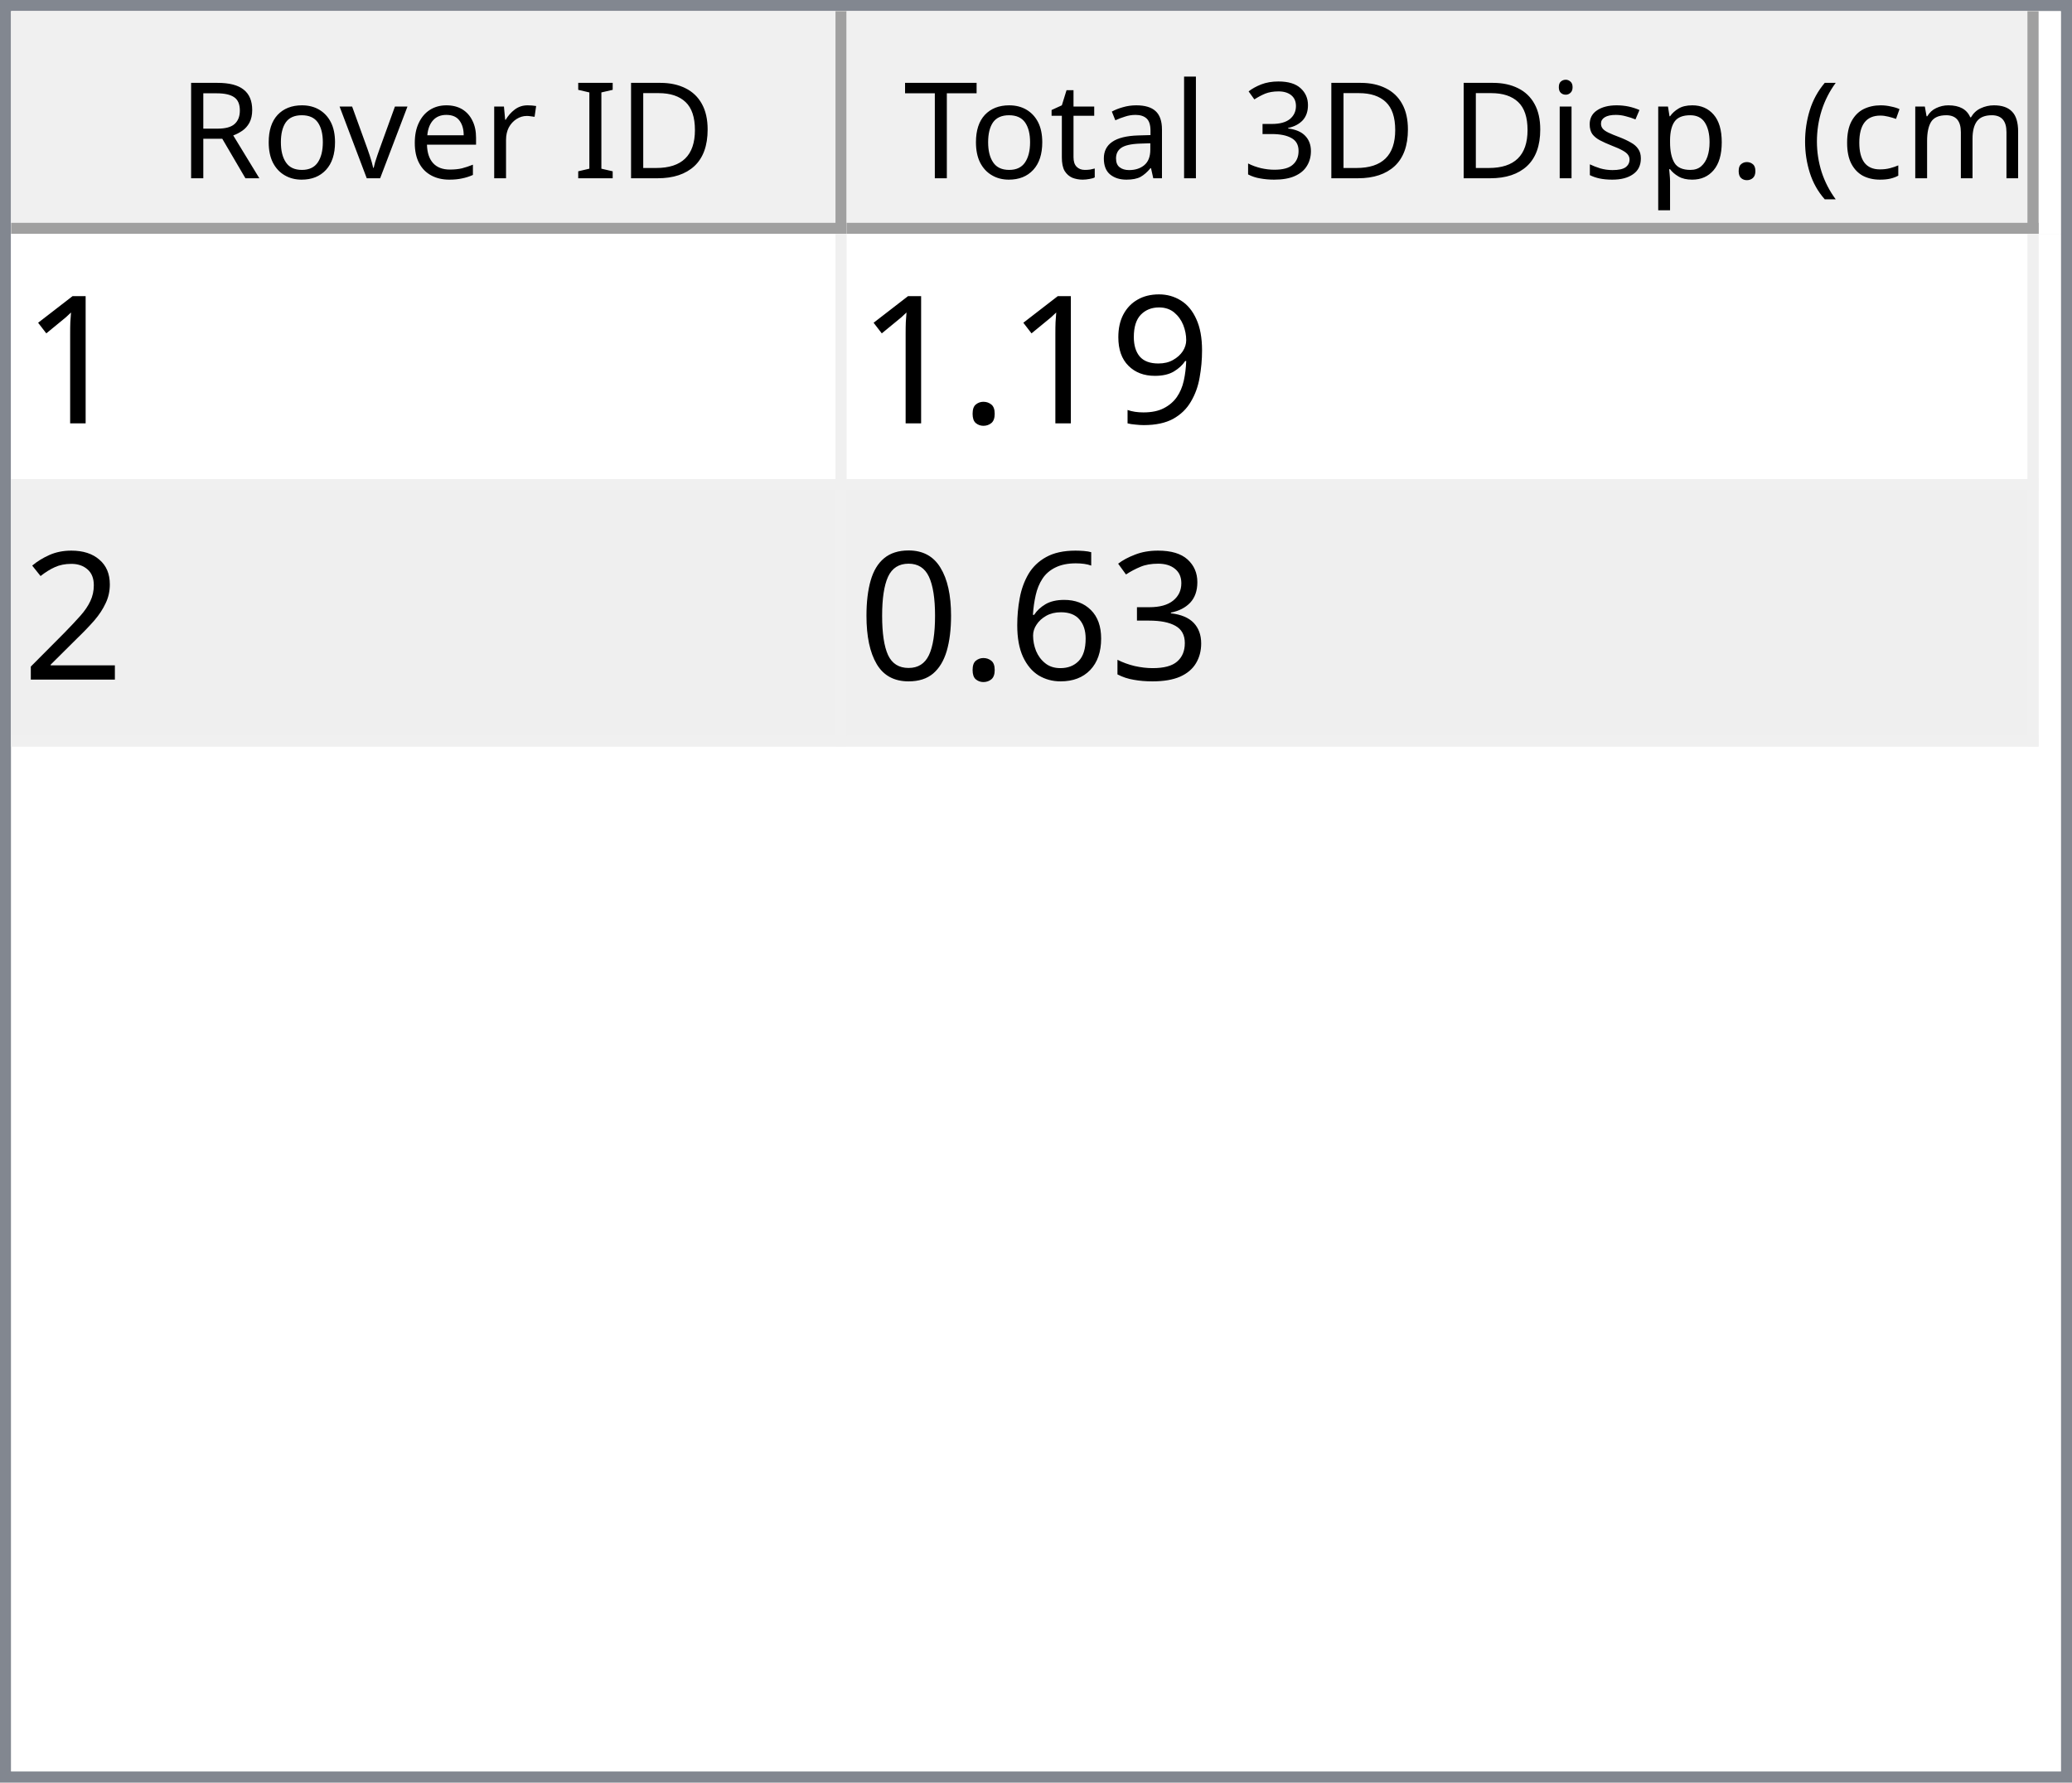
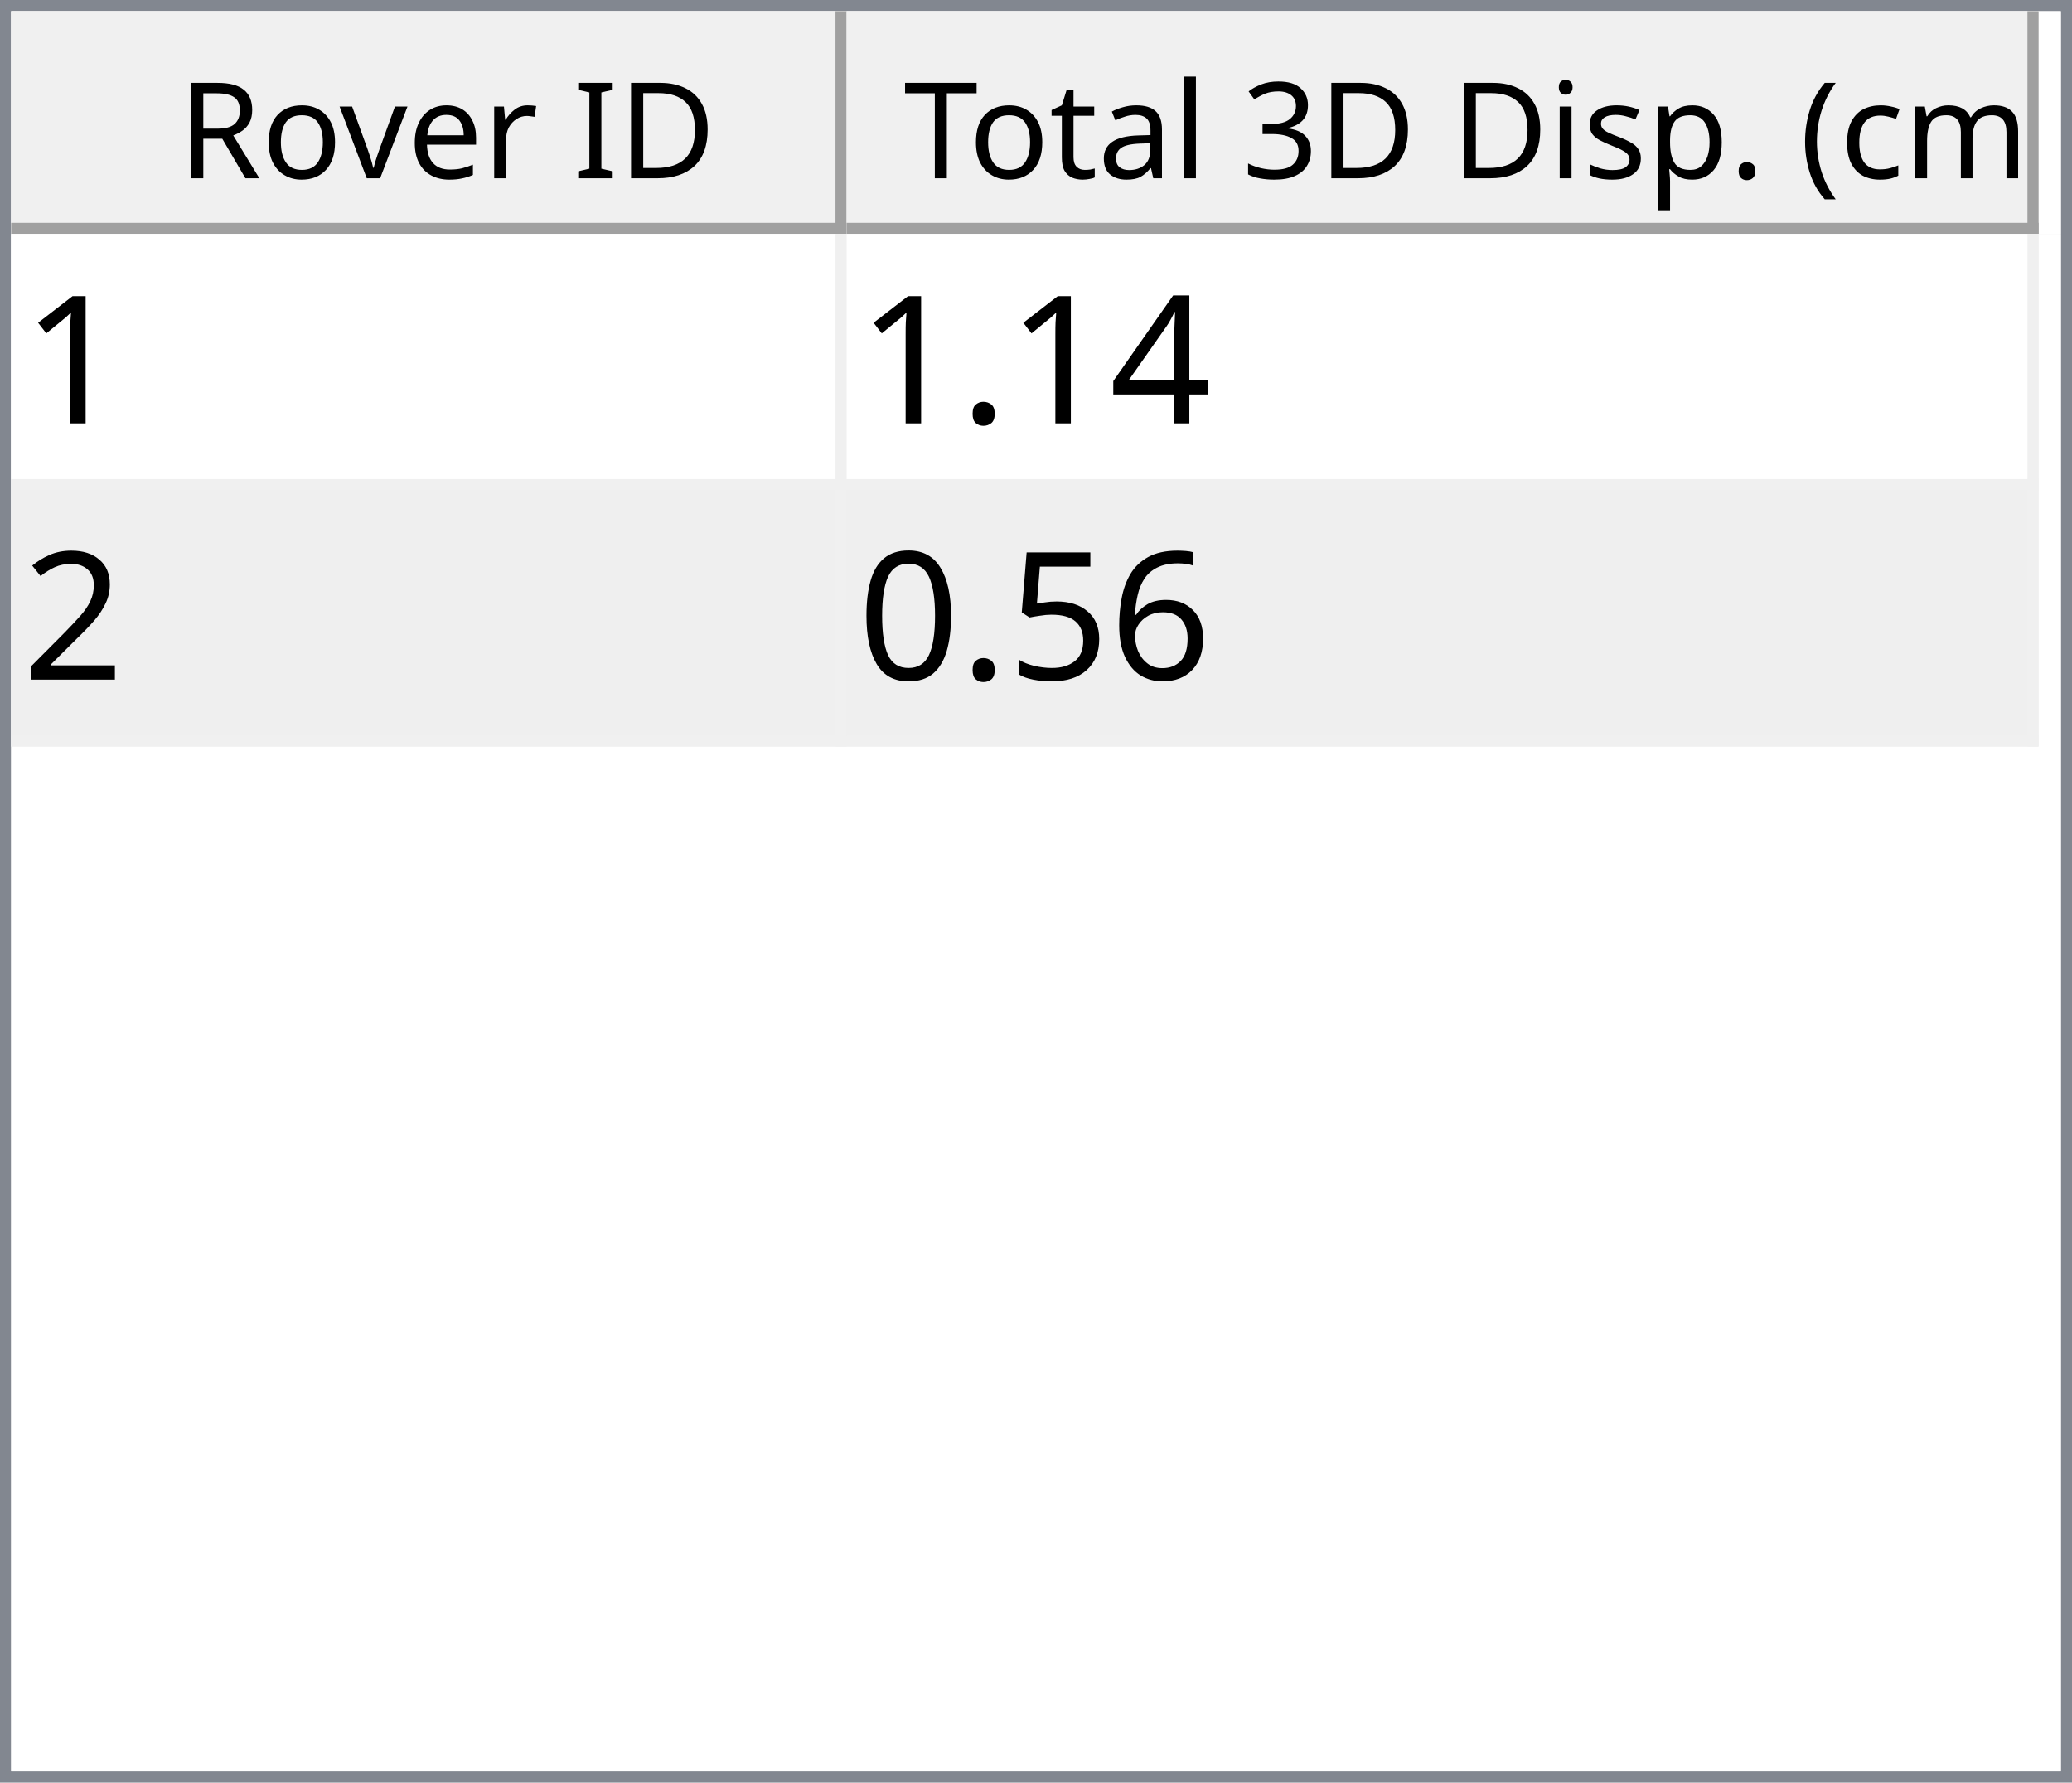
<svg xmlns="http://www.w3.org/2000/svg" style="fill-opacity:1; color-rendering:auto; color-interpolation:auto; text-rendering:auto; stroke:black; stroke-linecap:square; stroke-miterlimit:10; shape-rendering:auto; stroke-opacity:1; fill:black; stroke-dasharray:none; font-weight:normal; stroke-width:1; font-family:'Dialog'; font-style:normal; stroke-linejoin:miter; font-size:12px; stroke-dashoffset:0; image-rendering:auto;" width="186" height="160">
  <defs id="genericDefs" />
  <g>
    <defs id="defs1">
      <clipPath clipPathUnits="userSpaceOnUse" id="clipPath1">
        <path d="M0 0 L186 0 L186 160 L0 160 L0 0 Z" />
      </clipPath>
      <clipPath clipPathUnits="userSpaceOnUse" id="clipPath2">
        <path d="M0 0 L0 160 L186 160 L186 0 Z" />
      </clipPath>
      <clipPath clipPathUnits="userSpaceOnUse" id="clipPath3">
        <path d="M0 0 L0 20 L184 20 L184 0 Z" />
      </clipPath>
      <clipPath clipPathUnits="userSpaceOnUse" id="clipPath4">
        <path d="M0 0 L0 20 L75 20 L75 0 Z" />
      </clipPath>
      <clipPath clipPathUnits="userSpaceOnUse" id="clipPath5">
        <path d="M1 1 L1 19 L74 19 L74 1 Z" />
      </clipPath>
      <clipPath clipPathUnits="userSpaceOnUse" id="clipPath6">
        <path d="M0 0 L0 18 L73 18 L73 0 Z" />
      </clipPath>
      <clipPath clipPathUnits="userSpaceOnUse" id="clipPath7">
        <path d="M-0.5 -0.5 L-0.5 19.5 L74.5 19.5 L74.5 -0.5 Z" />
      </clipPath>
      <clipPath clipPathUnits="userSpaceOnUse" id="clipPath8">
        <path d="M0 0 L0 20 L107 20 L107 0 Z" />
      </clipPath>
      <clipPath clipPathUnits="userSpaceOnUse" id="clipPath9">
        <path d="M1 1 L1 19 L106 19 L106 1 Z" />
      </clipPath>
      <clipPath clipPathUnits="userSpaceOnUse" id="clipPath10">
        <path d="M0 0 L0 18 L105 18 L105 0 Z" />
      </clipPath>
      <clipPath clipPathUnits="userSpaceOnUse" id="clipPath11">
        <path d="M-0.5 -0.5 L-0.5 19.5 L106.5 19.5 L106.5 -0.5 Z" />
      </clipPath>
      <clipPath clipPathUnits="userSpaceOnUse" id="clipPath12">
        <path d="M0 0 L0 138 L184 138 L184 0 Z" />
      </clipPath>
      <clipPath clipPathUnits="userSpaceOnUse" id="clipPath13">
        <path d="M0 0 L0 46 L182 46 L182 0 Z" />
      </clipPath>
      <clipPath clipPathUnits="userSpaceOnUse" id="clipPath14">
        <path d="M-0.5 -0.5 L-0.5 45.5 L181.5 45.5 L181.5 -0.5 Z" />
      </clipPath>
      <clipPath clipPathUnits="userSpaceOnUse" id="clipPath15">
        <path d="M0 0 L0 22 L74 22 L74 0 Z" />
      </clipPath>
      <clipPath clipPathUnits="userSpaceOnUse" id="clipPath16">
        <path d="M0 0 L0 22 L106 22 L106 0 Z" />
      </clipPath>
      <font horiz-adv-x="64.551" id="font1">
        <font-face ascent="107.91" descent="25.098" units-per-em="100" style="font-style:normal; font-family:Segoe UI; font-weight:normal;" />
        <missing-glyph horiz-adv-x="64.551" d="M8.109 0 L8.109 68.266 L56.453 68.266 L56.453 0 L8.109 0 ZM15.328 7.234 L49.219 7.234 L49.219 61.031 L15.328 61.031 L15.328 7.234 Z" />
        <glyph unicode="D" horiz-adv-x="70.117" d="M9.188 0 L9.188 70.016 L28.516 70.016 Q65.531 70.016 65.531 35.891 Q65.531 19.672 55.25 9.836 Q44.969 0 27.734 0 L9.188 0 ZM17.391 62.594 L17.391 7.422 L27.828 7.422 Q41.609 7.422 49.273 14.797 Q56.938 22.172 56.938 35.688 Q56.938 62.594 28.328 62.594 L17.391 62.594 Z" />
        <glyph unicode="I" horiz-adv-x="26.611" d="M17.391 0 L9.188 0 L9.188 70.016 L17.391 70.016 L17.391 0 Z" />
        <glyph unicode=" " horiz-adv-x="27.393" d="" />
        <glyph unicode="r" horiz-adv-x="34.766" d="M34.188 41.891 Q32.078 43.5 28.125 43.5 Q23 43.5 19.555 38.672 Q16.109 33.844 16.109 25.484 L16.109 0 L8.109 0 L8.109 50 L16.109 50 L16.109 39.703 L16.312 39.703 Q18.016 44.969 21.531 47.922 Q25.047 50.875 29.391 50.875 Q32.516 50.875 34.188 50.203 L34.188 41.891 Z" />
        <glyph unicode="e" horiz-adv-x="52.295" d="M48.297 23 L12.984 23 Q13.188 14.656 17.484 10.109 Q21.781 5.562 29.297 5.562 Q37.75 5.562 44.828 11.141 L44.828 3.609 Q38.234 -1.172 27.391 -1.172 Q16.797 -1.172 10.742 5.641 Q4.688 12.453 4.688 24.812 Q4.688 36.469 11.305 43.82 Q17.922 51.172 27.734 51.172 Q37.547 51.172 42.922 44.828 Q48.297 38.484 48.297 27.203 L48.297 23 ZM40.094 29.781 Q40.047 36.719 36.75 40.578 Q33.453 44.438 27.594 44.438 Q21.922 44.438 17.969 40.383 Q14.016 36.328 13.094 29.781 L40.094 29.781 Z" />
        <glyph unicode="v" horiz-adv-x="47.9" d="M47.406 50 L27.484 0 L19.625 0 L0.688 50 L9.469 50 L22.172 13.672 Q23.578 9.672 23.922 6.688 L24.125 6.688 Q24.609 10.453 25.688 13.484 L38.969 50 L47.406 50 Z" />
        <glyph unicode="o" horiz-adv-x="58.594" d="M29 -1.172 Q17.922 -1.172 11.305 5.836 Q4.688 12.844 4.688 24.422 Q4.688 37.016 11.57 44.094 Q18.453 51.172 30.172 51.172 Q41.359 51.172 47.633 44.289 Q53.906 37.406 53.906 25.203 Q53.906 13.234 47.141 6.031 Q40.375 -1.172 29 -1.172 ZM29.594 44.438 Q21.875 44.438 17.383 39.188 Q12.891 33.938 12.891 24.703 Q12.891 15.828 17.43 10.695 Q21.969 5.562 29.594 5.562 Q37.359 5.562 41.531 10.594 Q45.703 15.625 45.703 24.906 Q45.703 34.281 41.531 39.359 Q37.359 44.438 29.594 44.438 Z" />
        <glyph unicode="R" horiz-adv-x="59.814" d="M59.375 0 L49.609 0 L37.891 19.625 Q36.281 22.359 34.766 24.289 Q33.25 26.219 31.664 27.438 Q30.078 28.656 28.25 29.219 Q26.422 29.781 24.125 29.781 L17.391 29.781 L17.391 0 L9.188 0 L9.188 70.016 L30.078 70.016 Q34.672 70.016 38.555 68.867 Q42.438 67.719 45.289 65.375 Q48.141 63.031 49.758 59.547 Q51.375 56.062 51.375 51.375 Q51.375 47.703 50.273 44.656 Q49.172 41.609 47.148 39.211 Q45.125 36.812 42.266 35.133 Q39.406 33.453 35.844 32.516 L35.844 32.328 Q37.594 31.547 38.891 30.547 Q40.188 29.547 41.359 28.18 Q42.531 26.812 43.68 25.078 Q44.828 23.344 46.234 21.047 L59.375 0 ZM17.391 62.594 L17.391 37.203 L28.516 37.203 Q31.594 37.203 34.203 38.133 Q36.812 39.062 38.719 40.797 Q40.625 42.531 41.703 45.047 Q42.781 47.562 42.781 50.688 Q42.781 56.297 39.141 59.445 Q35.5 62.594 28.609 62.594 L17.391 62.594 Z" />
        <glyph unicode=")" horiz-adv-x="30.176" d="M8.297 -15.922 L1.172 -15.922 Q16.406 2.344 16.406 26.812 Q16.406 51.469 1.078 70.016 L8.297 70.016 Q23.531 52.156 23.531 26.703 Q23.531 1.375 8.297 -15.922 Z" />
        <glyph unicode="m" horiz-adv-x="86.133" d="M79.109 0 L71.094 0 L71.094 28.719 Q71.094 37.016 68.531 40.727 Q65.969 44.438 59.906 44.438 Q54.781 44.438 51.195 39.75 Q47.609 35.062 47.609 28.516 L47.609 0 L39.594 0 L39.594 29.688 Q39.594 44.438 28.219 44.438 Q22.953 44.438 19.531 40.016 Q16.109 35.594 16.109 28.516 L16.109 0 L8.109 0 L8.109 50 L16.109 50 L16.109 42.094 L16.312 42.094 Q21.625 51.172 31.844 51.172 Q36.969 51.172 40.773 48.312 Q44.578 45.453 46 40.828 Q51.562 51.172 62.594 51.172 Q79.109 51.172 79.109 30.812 L79.109 0 Z" />
        <glyph unicode="c" horiz-adv-x="46.191" d="M42.188 2.297 Q36.422 -1.172 28.516 -1.172 Q17.828 -1.172 11.258 5.789 Q4.688 12.75 4.688 23.828 Q4.688 36.188 11.766 43.68 Q18.844 51.172 30.672 51.172 Q37.25 51.172 42.281 48.734 L42.281 40.531 Q36.719 44.438 30.375 44.438 Q22.703 44.438 17.797 38.945 Q12.891 33.453 12.891 24.516 Q12.891 15.719 17.508 10.641 Q22.125 5.562 29.891 5.562 Q36.422 5.562 42.188 9.906 L42.188 2.297 Z" />
        <glyph unicode="(" horiz-adv-x="30.176" d="M29.109 -15.922 L21.969 -15.922 Q6.844 1.375 6.844 26.703 Q6.844 52.156 21.969 70.016 L29.203 70.016 Q13.875 51.469 13.875 26.812 Q13.875 2.344 29.109 -15.922 Z" />
        <glyph unicode="." horiz-adv-x="21.68" d="M10.891 -1.078 Q8.641 -1.078 7.055 0.539 Q5.469 2.156 5.469 4.391 Q5.469 6.641 7.055 8.273 Q8.641 9.906 10.891 9.906 Q13.188 9.906 14.797 8.273 Q16.406 6.641 16.406 4.391 Q16.406 2.156 14.797 0.539 Q13.188 -1.078 10.891 -1.078 Z" />
        <glyph unicode="p" horiz-adv-x="58.789" d="M16.312 7.234 L16.109 7.234 L16.109 -23 L8.109 -23 L8.109 50 L16.109 50 L16.109 41.219 L16.312 41.219 Q22.219 51.172 33.594 51.172 Q43.266 51.172 48.688 44.461 Q54.109 37.75 54.109 26.469 Q54.109 13.922 48 6.375 Q41.891 -1.172 31.297 -1.172 Q21.578 -1.172 16.312 7.234 ZM16.109 27.391 L16.109 20.406 Q16.109 14.203 20.141 9.883 Q24.172 5.562 30.375 5.562 Q37.641 5.562 41.773 11.133 Q45.906 16.703 45.906 26.609 Q45.906 34.969 42.047 39.703 Q38.188 44.438 31.594 44.438 Q24.609 44.438 20.359 39.578 Q16.109 34.719 16.109 27.391 Z" />
        <glyph unicode="s" horiz-adv-x="42.432" d="M5.078 1.812 L5.078 10.406 Q11.625 5.562 19.484 5.562 Q30.031 5.562 30.031 12.594 Q30.031 14.594 29.125 15.992 Q28.219 17.391 26.68 18.461 Q25.141 19.531 23.07 20.383 Q21 21.234 18.609 22.172 Q15.281 23.484 12.766 24.828 Q10.25 26.172 8.57 27.859 Q6.891 29.547 6.031 31.695 Q5.172 33.844 5.172 36.719 Q5.172 40.234 6.789 42.945 Q8.406 45.656 11.086 47.484 Q13.766 49.312 17.211 50.242 Q20.656 51.172 24.312 51.172 Q30.812 51.172 35.938 48.922 L35.938 40.828 Q30.422 44.438 23.25 44.438 Q21 44.438 19.195 43.922 Q17.391 43.406 16.094 42.477 Q14.797 41.547 14.086 40.258 Q13.375 38.969 13.375 37.406 Q13.375 35.453 14.086 34.133 Q14.797 32.812 16.164 31.789 Q17.531 30.766 19.484 29.938 Q21.438 29.109 23.922 28.125 Q27.25 26.859 29.883 25.516 Q32.516 24.172 34.375 22.484 Q36.234 20.797 37.234 18.602 Q38.234 16.406 38.234 13.375 Q38.234 9.672 36.602 6.938 Q34.969 4.203 32.234 2.398 Q29.5 0.594 25.93 -0.289 Q22.359 -1.172 18.453 -1.172 Q10.75 -1.172 5.078 1.812 Z" />
        <glyph unicode="i" horiz-adv-x="24.219" d="M12.203 62.703 Q10.062 62.703 8.547 64.164 Q7.031 65.625 7.031 67.875 Q7.031 70.125 8.547 71.609 Q10.062 73.094 12.203 73.094 Q14.406 73.094 15.945 71.609 Q17.484 70.125 17.484 67.875 Q17.484 65.719 15.945 64.211 Q14.406 62.703 12.203 62.703 ZM16.109 0 L8.109 0 L8.109 50 L16.109 50 L16.109 0 Z" />
        <glyph unicode="3" horiz-adv-x="53.906" d="M46.531 19.828 Q46.531 15.094 44.75 11.211 Q42.969 7.328 39.719 4.57 Q36.469 1.812 31.93 0.297 Q27.391 -1.219 21.922 -1.219 Q11.922 -1.219 6 2.594 L6 11.188 Q13.094 5.609 22.219 5.609 Q25.875 5.609 28.828 6.539 Q31.781 7.469 33.906 9.227 Q36.031 10.984 37.18 13.477 Q38.328 15.969 38.328 19.094 Q38.328 32.812 18.797 32.812 L12.984 32.812 L12.984 39.594 L18.5 39.594 Q35.797 39.594 35.797 52.484 Q35.797 64.406 22.609 64.406 Q15.188 64.406 8.688 59.422 L8.688 67.188 Q15.375 71.188 24.609 71.188 Q29 71.188 32.57 69.969 Q36.141 68.75 38.68 66.555 Q41.219 64.359 42.609 61.281 Q44 58.203 44 54.5 Q44 40.672 30.031 36.719 L30.031 36.531 Q33.594 36.141 36.625 34.797 Q39.656 33.453 41.852 31.305 Q44.047 29.156 45.289 26.25 Q46.531 23.344 46.531 19.828 Z" />
        <glyph unicode="l" horiz-adv-x="24.219" d="M16.109 0 L8.109 0 L8.109 74.031 L16.109 74.031 L16.109 0 Z" />
        <glyph unicode="a" horiz-adv-x="50.879" d="M43.891 0 L35.891 0 L35.891 7.812 L35.688 7.812 Q30.469 -1.172 20.312 -1.172 Q12.844 -1.172 8.617 2.781 Q4.391 6.734 4.391 13.281 Q4.391 27.297 20.906 29.594 L35.891 31.688 Q35.891 44.438 25.594 44.438 Q16.547 44.438 9.281 38.281 L9.281 46.484 Q16.656 51.172 26.266 51.172 Q43.891 51.172 43.891 32.516 L43.891 0 ZM35.891 25.297 L23.828 23.641 Q18.266 22.859 15.43 20.875 Q12.594 18.891 12.594 13.875 Q12.594 10.203 15.211 7.883 Q17.828 5.562 22.172 5.562 Q28.125 5.562 32.008 9.742 Q35.891 13.922 35.891 20.312 L35.891 25.297 Z" />
        <glyph unicode="t" horiz-adv-x="33.887" d="M31.297 0.484 Q28.469 -1.078 23.828 -1.078 Q10.688 -1.078 10.688 13.578 L10.688 43.172 L2.094 43.172 L2.094 50 L10.688 50 L10.688 62.203 L18.703 64.797 L18.703 50 L31.297 50 L31.297 43.172 L18.703 43.172 L18.703 14.984 Q18.703 9.969 20.414 7.82 Q22.125 5.672 26.078 5.672 Q29.109 5.672 31.297 7.328 L31.297 0.484 Z" />
        <glyph unicode="T" horiz-adv-x="52.393" d="M50.594 62.594 L30.375 62.594 L30.375 0 L22.172 0 L22.172 62.594 L2 62.594 L2 70.016 L50.594 70.016 L50.594 62.594 Z" />
      </font>
      <font horiz-adv-x="75.0" id="font2">
        <font-face ascent="100.537" descent="21.973" units-per-em="100" style="font-style:normal; font-family:sans-serif; font-weight:normal;" />
        <missing-glyph horiz-adv-x="75.0" d="M12.5 0 L12.5 62.5 L62.5 62.5 L62.5 0 L12.5 0 ZM14.062 1.562 L60.938 1.562 L60.938 60.938 L14.062 60.938 L14.062 1.562 Z" />
        <glyph unicode="1" horiz-adv-x="55.615" d="M37.25 0 L28.469 0 L28.469 56 Q25.297 52.984 20.141 49.953 Q14.984 46.922 10.891 45.406 L10.891 53.906 Q18.266 57.375 23.781 62.305 Q29.297 67.234 31.594 71.875 L37.25 71.875 L37.25 0 Z" />
-         <glyph unicode="9" horiz-adv-x="55.615" d="M5.469 16.547 L13.922 17.328 Q14.984 11.375 18.016 8.688 Q21.047 6 25.781 6 Q29.828 6 32.883 7.859 Q35.938 9.719 37.891 12.82 Q39.844 15.922 41.164 21.195 Q42.484 26.469 42.484 31.938 Q42.484 32.516 42.438 33.688 Q39.797 29.5 35.234 26.883 Q30.672 24.266 25.344 24.266 Q16.453 24.266 10.305 30.711 Q4.156 37.156 4.156 47.703 Q4.156 58.594 10.578 65.234 Q17 71.875 26.656 71.875 Q33.641 71.875 39.43 68.117 Q45.219 64.359 48.219 57.398 Q51.219 50.438 51.219 37.25 Q51.219 23.531 48.242 15.406 Q45.266 7.281 39.383 3.031 Q33.5 -1.219 25.594 -1.219 Q17.188 -1.219 11.867 3.445 Q6.547 8.109 5.469 16.547 ZM41.453 48.141 Q41.453 55.719 37.43 60.156 Q33.406 64.594 27.734 64.594 Q21.875 64.594 17.531 59.812 Q13.188 55.031 13.188 47.406 Q13.188 40.578 17.312 36.305 Q21.438 32.031 27.484 32.031 Q33.594 32.031 37.523 36.305 Q41.453 40.578 41.453 48.141 Z" />
+         <glyph unicode="4" horiz-adv-x="55.615" d="M32.328 0 L32.328 17.141 L1.266 17.141 L1.266 25.203 L33.938 71.578 L41.109 71.578 L41.109 25.203 L50.781 25.203 L50.781 17.141 L41.109 17.141 L41.109 0 L32.328 0 ZM32.328 25.203 L32.328 57.469 L9.906 25.203 L32.328 25.203 Z" />
        <glyph unicode="." horiz-adv-x="27.783" d="M9.078 0 L9.078 10.016 L19.094 10.016 L19.094 0 L9.078 0 Z" />
        <glyph unicode="2" horiz-adv-x="55.615" d="M50.344 8.453 L50.344 0 L3.031 0 Q2.938 3.172 4.047 6.109 Q5.859 10.938 9.836 15.625 Q13.812 20.312 21.344 26.469 Q33.016 36.031 37.117 41.625 Q41.219 47.219 41.219 52.203 Q41.219 57.422 37.477 61.008 Q33.734 64.594 27.734 64.594 Q21.391 64.594 17.578 60.789 Q13.766 56.984 13.719 50.25 L4.688 51.172 Q5.609 61.281 11.664 66.578 Q17.719 71.875 27.938 71.875 Q38.234 71.875 44.242 66.164 Q50.25 60.453 50.25 52 Q50.25 47.703 48.492 43.555 Q46.734 39.406 42.656 34.812 Q38.578 30.219 29.109 22.219 Q21.188 15.578 18.945 13.211 Q16.703 10.844 15.234 8.453 L50.344 8.453 Z" />
-         <glyph unicode="3" horiz-adv-x="55.615" d="M4.203 18.891 L12.984 20.062 Q14.5 12.594 18.141 9.297 Q21.781 6 27 6 Q33.203 6 37.477 10.297 Q41.75 14.594 41.75 20.953 Q41.75 27 37.797 30.93 Q33.844 34.859 27.734 34.859 Q25.25 34.859 21.531 33.891 L22.516 41.609 Q23.391 41.5 23.922 41.5 Q29.547 41.5 34.039 44.43 Q38.531 47.359 38.531 53.469 Q38.531 58.297 35.258 61.477 Q31.984 64.656 26.812 64.656 Q21.688 64.656 18.266 61.43 Q14.844 58.203 13.875 51.766 L5.078 53.328 Q6.688 62.156 12.398 67.016 Q18.109 71.875 26.609 71.875 Q32.469 71.875 37.398 69.359 Q42.328 66.844 44.945 62.5 Q47.562 58.156 47.562 53.266 Q47.562 48.641 45.07 44.828 Q42.578 41.016 37.703 38.766 Q44.047 37.312 47.562 32.695 Q51.078 28.078 51.078 21.141 Q51.078 11.766 44.242 5.25 Q37.406 -1.266 26.953 -1.266 Q17.531 -1.266 11.305 4.352 Q5.078 9.969 4.203 18.891 Z" />
        <glyph unicode="6" horiz-adv-x="55.615" d="M49.75 54.047 L41.016 53.375 Q39.844 58.547 37.703 60.891 Q34.125 64.656 28.906 64.656 Q24.703 64.656 21.531 62.312 Q17.391 59.281 14.992 53.469 Q12.594 47.656 12.5 36.922 Q15.672 41.75 20.266 44.094 Q24.859 46.438 29.891 46.438 Q38.672 46.438 44.852 39.969 Q51.031 33.5 51.031 23.25 Q51.031 16.5 48.125 10.719 Q45.219 4.938 40.141 1.859 Q35.062 -1.219 28.609 -1.219 Q17.625 -1.219 10.695 6.859 Q3.766 14.938 3.766 33.5 Q3.766 54.25 11.422 63.672 Q18.109 71.875 29.438 71.875 Q37.891 71.875 43.289 67.141 Q48.688 62.406 49.75 54.047 ZM13.875 23.188 Q13.875 18.656 15.797 14.508 Q17.719 10.359 21.188 8.18 Q24.656 6 28.469 6 Q34.031 6 38.039 10.492 Q42.047 14.984 42.047 22.703 Q42.047 30.125 38.086 34.398 Q34.125 38.672 28.125 38.672 Q22.172 38.672 18.023 34.398 Q13.875 30.125 13.875 23.188 Z" />
+         <glyph unicode="5" horiz-adv-x="55.615" d="M4.156 18.75 L13.375 19.531 Q14.406 12.797 18.141 9.398 Q21.875 6 27.156 6 Q33.5 6 37.891 10.789 Q42.281 15.578 42.281 23.484 Q42.281 31 38.062 35.352 Q33.844 39.703 27 39.703 Q22.75 39.703 19.336 37.773 Q15.922 35.844 13.969 32.766 L5.719 33.844 L12.641 70.609 L48.25 70.609 L48.25 62.203 L19.672 62.203 L15.828 42.969 Q22.266 47.469 29.344 47.469 Q38.719 47.469 45.164 40.969 Q51.609 34.469 51.609 24.266 Q51.609 14.547 45.953 7.469 Q39.062 -1.219 27.156 -1.219 Q17.391 -1.219 11.211 4.25 Q5.031 9.719 4.156 18.75 Z" />
        <glyph unicode="0" horiz-adv-x="55.615" d="M4.156 35.297 Q4.156 48 6.766 55.742 Q9.375 63.484 14.523 67.68 Q19.672 71.875 27.484 71.875 Q33.25 71.875 37.594 69.555 Q41.938 67.234 44.773 62.867 Q47.609 58.5 49.219 52.227 Q50.828 45.953 50.828 35.297 Q50.828 22.703 48.242 14.969 Q45.656 7.234 40.508 3.008 Q35.359 -1.219 27.484 -1.219 Q17.141 -1.219 11.234 6.203 Q4.156 15.141 4.156 35.297 ZM13.188 35.297 Q13.188 17.672 17.312 11.836 Q21.438 6 27.484 6 Q33.547 6 37.672 11.859 Q41.797 17.719 41.797 35.297 Q41.797 52.984 37.672 58.789 Q33.547 64.594 27.391 64.594 Q21.344 64.594 17.719 59.469 Q13.188 52.938 13.188 35.297 Z" />
      </font>
    </defs>
    <g style="fill:white; stroke:white;">
      <rect x="0" y="0" width="186" style="clip-path:url(#clipPath1); stroke:none;" height="160" />
    </g>
    <g style="fill:white; text-rendering:optimizeSpeed; color-rendering:optimizeSpeed; image-rendering:optimizeSpeed; shape-rendering:crispEdges; stroke:white; color-interpolation:sRGB;">
      <rect x="0" width="186" height="160" y="0" style="stroke:none;" />
      <path style="stroke:none;" d="M0 160 L186 160 L186 0 L0 0 Z" />
    </g>
    <g style="fill:rgb(240,240,240); font-family:'Segoe UI'; stroke:rgb(240,240,240);">
      <rect x="0" y="0" width="186" style="clip-path:url(#clipPath2); stroke:none;" height="160" />
    </g>
    <g style="fill:rgb(130,135,144); font-family:'Segoe UI'; stroke:rgb(130,135,144);">
      <path d="M0 0 L186 0 L186 160 L0 160 L0 0 ZM1 1 L185 1 L185 159 L1 159 L1 1 Z" style="fill-rule:evenodd; clip-path:url(#clipPath2); stroke:none;" />
    </g>
    <g style="fill:white; font-family:'Segoe UI'; stroke:white;" transform="translate(1,1)">
      <rect x="0" y="0" width="184" style="clip-path:url(#clipPath3); stroke:none;" height="20" />
    </g>
    <g style="fill:rgb(240,240,240); font-family:'Segoe UI'; stroke:rgb(240,240,240);" transform="translate(1,1)">
      <rect x="0" y="0" width="75" style="clip-path:url(#clipPath4); stroke:none;" height="20" />
    </g>
    <g style="font-family:'Segoe UI';" transform="translate(2,2)">
      <text x="14" xml:space="preserve" y="14" style="clip-path:url(#clipPath6); stroke:none;">Rover ID</text>
    </g>
    <g style="fill:rgb(160,160,160); font-family:'Segoe UI'; stroke:rgb(160,160,160); stroke-linejoin:bevel;" transform="translate(1.5,1.5)">
      <line x1="74" x2="74" y1="0" style="fill:none; clip-path:url(#clipPath7);" y2="19" />
    </g>
    <g style="fill:rgb(160,160,160); font-family:'Segoe UI'; stroke:rgb(160,160,160); stroke-linejoin:bevel;" transform="matrix(1,0,0,1,1,1) translate(0.5,0.5)">
      <line x1="0" x2="74" y1="19" style="fill:none; clip-path:url(#clipPath7);" y2="19" />
    </g>
    <g style="fill:rgb(240,240,240); font-family:'Segoe UI'; stroke:rgb(240,240,240);" transform="translate(76,1)">
      <rect x="0" y="0" width="107" style="clip-path:url(#clipPath8); stroke:none;" height="20" />
    </g>
    <g style="font-family:'Segoe UI';" transform="translate(77,2)">
      <text x="1" xml:space="preserve" y="14" style="clip-path:url(#clipPath10); stroke:none;"> Total 3D Disp. (cm)</text>
    </g>
    <g style="fill:rgb(160,160,160); font-family:'Segoe UI'; stroke:rgb(160,160,160); stroke-linejoin:bevel;" transform="translate(76.5,1.5)">
      <line x1="106" x2="106" y1="0" style="fill:none; clip-path:url(#clipPath11);" y2="19" />
    </g>
    <g style="fill:rgb(160,160,160); font-family:'Segoe UI'; stroke:rgb(160,160,160); stroke-linejoin:bevel;" transform="matrix(1,0,0,1,76,1) translate(0.5,0.5)">
      <line x1="0" x2="106" y1="19" style="fill:none; clip-path:url(#clipPath11);" y2="19" />
    </g>
    <g style="fill:white; font-family:'Segoe UI'; stroke:white;" transform="translate(1,21)">
      <rect x="0" y="0" width="184" style="clip-path:url(#clipPath12); stroke:none;" height="138" />
    </g>
    <g style="fill:rgb(240,240,240); font-size:16px; font-family:sans-serif; stroke:rgb(240,240,240);" transform="translate(1,21)">
      <rect x="0" y="0" width="182" style="clip-path:url(#clipPath13); stroke:none;" height="46" />
      <line transform="translate(0.5,0.5)" x1="0" x2="181" y1="22" style="clip-path:url(#clipPath14); fill:none; stroke-linejoin:bevel;" y2="22" />
    </g>
    <g transform="matrix(1,0,0,1,1,21) translate(0.5,0.5)" style="fill:rgb(240,240,240); font-size:16px; font-family:sans-serif; stroke:rgb(240,240,240); stroke-linejoin:bevel;">
      <line x1="0" x2="181" y1="45" style="fill:none; clip-path:url(#clipPath14);" y2="45" />
    </g>
    <g transform="matrix(1,0,0,1,1,21) translate(0.5,0.5)" style="fill:rgb(240,240,240); font-size:16px; font-family:sans-serif; stroke:rgb(240,240,240); stroke-linejoin:bevel;">
      <line x1="74" x2="74" y1="0" style="fill:none; clip-path:url(#clipPath14);" y2="45" />
    </g>
    <g transform="matrix(1,0,0,1,1,21) translate(0.5,0.5)" style="fill:rgb(240,240,240); font-size:16px; font-family:sans-serif; stroke:rgb(240,240,240); stroke-linejoin:bevel;">
      <line x1="181" x2="181" y1="0" style="fill:none; clip-path:url(#clipPath14);" y2="45" />
    </g>
    <g style="fill:white; font-size:16px; font-family:sans-serif; stroke:white;" transform="matrix(1,0,0,1,1,21)">
      <rect x="0" y="0" width="74" style="clip-path:url(#clipPath15); stroke:none;" height="22" />
      <text x="1" y="17" style="fill:black; clip-path:url(#clipPath15); stroke:none;" xml:space="preserve">1</text>
    </g>
    <g style="fill:white; font-size:16px; font-family:sans-serif; stroke:white;" transform="matrix(1,0,0,1,1,21) translate(75,0)">
      <rect x="0" y="0" width="106" style="clip-path:url(#clipPath16); stroke:none;" height="22" />
-       <text x="1" y="17" style="fill:black; clip-path:url(#clipPath16); stroke:none;" xml:space="preserve">1.19</text>
+       <text x="1" y="17" style="fill:black; clip-path:url(#clipPath16); stroke:none;" xml:space="preserve">1.14</text>
    </g>
    <g style="fill:rgb(239,239,239); font-size:16px; font-family:sans-serif; stroke:rgb(239,239,239);" transform="matrix(1,0,0,1,1,21) translate(0,23)">
      <rect x="0" y="0" width="74" style="clip-path:url(#clipPath15); stroke:none;" height="22" />
      <text x="1" y="17" style="fill:black; clip-path:url(#clipPath15); stroke:none;" xml:space="preserve">2</text>
    </g>
    <g style="fill:rgb(239,239,239); font-size:16px; font-family:sans-serif; stroke:rgb(239,239,239);" transform="matrix(1,0,0,1,1,21) translate(75,23)">
      <rect x="0" y="0" width="106" style="clip-path:url(#clipPath16); stroke:none;" height="22" />
-       <text x="1" y="17" style="fill:black; clip-path:url(#clipPath16); stroke:none;" xml:space="preserve">0.63</text>
+       <text x="1" y="17" style="fill:black; clip-path:url(#clipPath16); stroke:none;" xml:space="preserve">0.56</text>
    </g>
  </g>
</svg>
